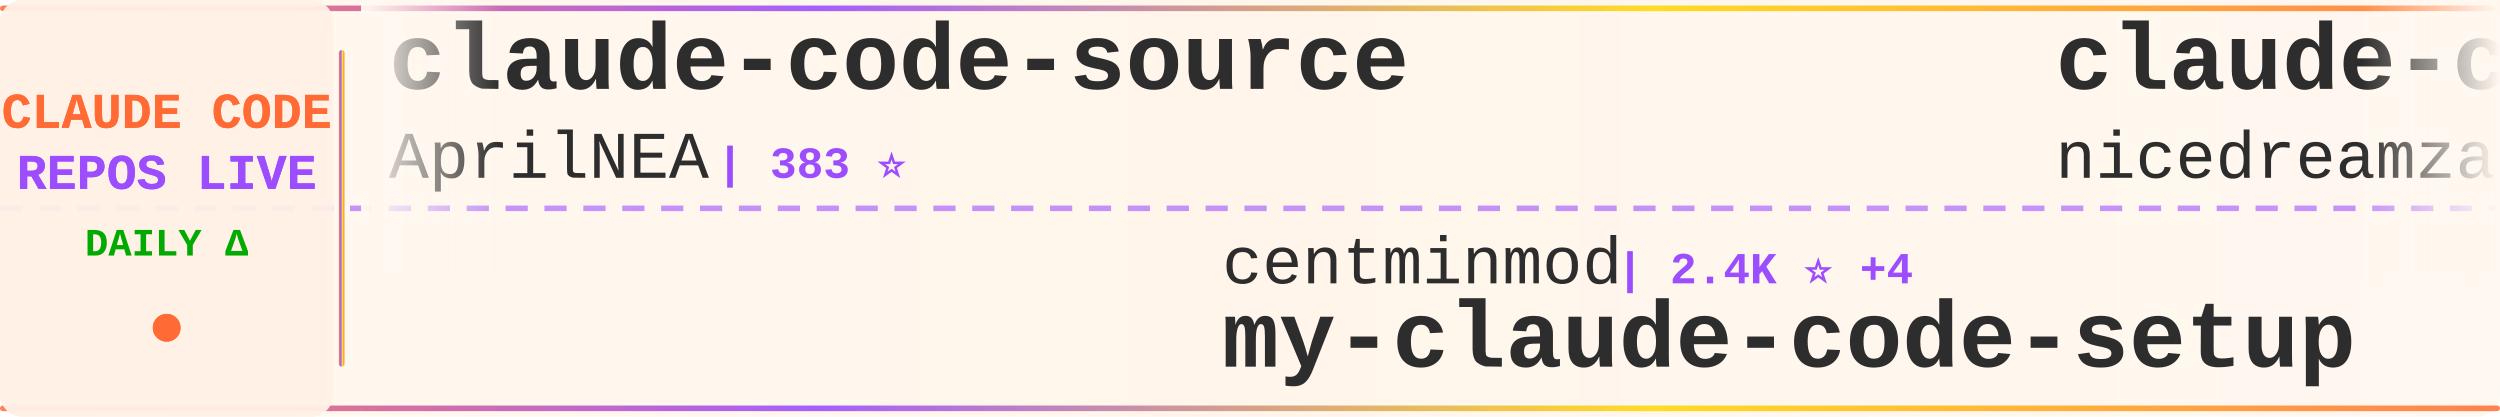
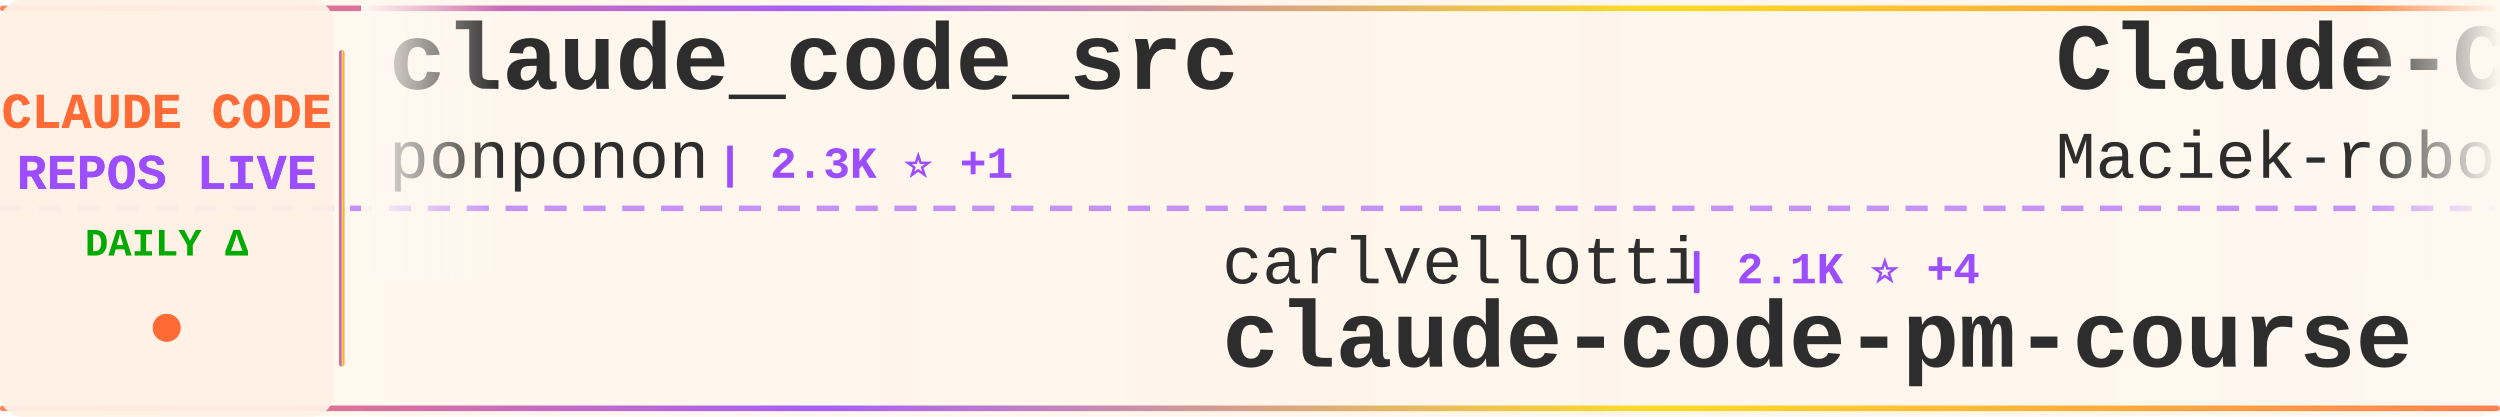
<svg xmlns="http://www.w3.org/2000/svg" width="900" height="150">
  <defs>
    <linearGradient id="tickerBg" x1="0%" y1="0%" x2="100%" y2="0%">
      <stop offset="0%" style="stop-color:#fff8f0;stop-opacity:0.98" />
      <stop offset="50%" style="stop-color:#fff5eb;stop-opacity:1" />
      <stop offset="100%" style="stop-color:#fff8f0;stop-opacity:0.98" />
    </linearGradient>
    <linearGradient id="borderGrad" x1="0%" y1="0%" x2="100%" y2="0%">
      <stop offset="0%" style="stop-color:#FF6B35;stop-opacity:0.85">
        <animate attributeName="stop-opacity" values="0.85;1;0.85" dur="2s" repeatCount="indefinite" />
      </stop>
      <stop offset="33%" style="stop-color:#9C4EFF;stop-opacity:0.9">
        <animate attributeName="stop-opacity" values="0.9;1;0.9" dur="2.2s" repeatCount="indefinite" />
      </stop>
      <stop offset="66%" style="stop-color:#FFD700;stop-opacity:0.85">
        <animate attributeName="stop-opacity" values="0.85;1;0.85" dur="1.8s" repeatCount="indefinite" />
      </stop>
      <stop offset="100%" style="stop-color:#FF6B35;stop-opacity:0.85">
        <animate attributeName="stop-opacity" values="0.85;1;0.85" dur="2s" repeatCount="indefinite" />
      </stop>
    </linearGradient>
    <filter id="textGlow">
      <feGaussianBlur stdDeviation="0.15" result="coloredBlur" />
      <feMerge>
        <feMergeNode in="coloredBlur" />
        <feMergeNode in="SourceGraphic" />
      </feMerge>
    </filter>
    <filter id="metricGlow">
      <feGaussianBlur stdDeviation="0.2" result="coloredBlur" />
      <feMerge>
        <feMergeNode in="coloredBlur" />
        <feMergeNode in="SourceGraphic" />
      </feMerge>
    </filter>
    <linearGradient id="leftFade" x1="0%" y1="0%" x2="100%" y2="0%">
      <stop offset="0%" style="stop-color:#fff8f0;stop-opacity:1" />
      <stop offset="100%" style="stop-color:#fff8f0;stop-opacity:0" />
    </linearGradient>
    <linearGradient id="rightFade" x1="0%" y1="0%" x2="100%" y2="0%">
      <stop offset="0%" style="stop-color:#fff8f0;stop-opacity:0" />
      <stop offset="100%" style="stop-color:#fff8f0;stop-opacity:1" />
    </linearGradient>
  </defs>
  <rect width="900" height="150" fill="url(#tickerBg)" rx="8" />
  <rect x="0" y="2" width="900" height="2" fill="url(#borderGrad)" rx="1" />
  <rect x="0" y="146" width="900" height="2" fill="url(#borderGrad)" rx="1" />
  <line x1="0" y1="75" x2="900" y2="75" stroke="#9C4EFF" stroke-width="2" stroke-dasharray="8 6" opacity="0.6" />
  <rect x="0" y="0" width="120" height="150" fill="#fff0e6" opacity="0.95" rx="8" />
  <text x="60" y="46" font-family="'Courier New', monospace" font-size="18" font-weight="bold" fill="#FF6B35" text-anchor="middle" filter="url(#textGlow)">
    CLAUDE CODE
  </text>
  <text x="60" y="68" font-family="'Courier New', monospace" font-size="18" font-weight="bold" fill="#9C4EFF" text-anchor="middle" filter="url(#textGlow)">
    REPOS LIVE
  </text>
  <text x="60" y="92" font-family="'Courier New', monospace" font-size="14" font-weight="bold" fill="#00aa00" text-anchor="middle">
    DAILY Δ
  </text>
  <circle cx="60" cy="118" r="5" fill="#FF6B35" filter="url(#metricGlow)">
    <animate attributeName="r" values="4;6;4" dur="1.5s" repeatCount="indefinite" />
    <animate attributeName="opacity" values="0.6;1;0.6" dur="1.5s" repeatCount="indefinite" />
  </circle>
  <rect x="122" y="18" width="2" height="114" fill="url(#borderGrad)" rx="1" />
  <clipPath id="tickerClip">
    <rect x="130" y="0" width="770" height="150" />
  </clipPath>
  <g clip-path="url(#tickerClip)">
    <g id="tickerItems">
      <animateTransform attributeName="transform" attributeType="XML" type="translate" from="0 0" to="-3000 0" dur="54s" repeatCount="indefinite" />
      <g transform="translate(0, 0)">
-         <text x="140" y="32" font-family="'Courier New', monospace" font-size="34" font-weight="bold" fill="#2d2d2d">claude-code-source</text>
-         <text x="140" y="64" font-family="'Courier New', monospace" font-size="24" font-weight="normal" fill="#2d2d2d" opacity="1.0">AprilNEA</text>
-         <text x="258" y="64" font-family="'Courier New', monospace" font-size="16" font-weight="bold" fill="#9C4EFF"> | 383 ⭐</text>
+         <text x="140" y="32" font-family="'Courier New', monospace" font-size="34" font-weight="bold" fill="#2d2d2d">claude_code_src</text>
+         <text x="140" y="64" font-family="'Courier New', monospace" font-size="24" font-weight="normal" fill="#2d2d2d" opacity="1.0">ponponon</text>
+         <text x="258" y="64" font-family="'Courier New', monospace" font-size="16" font-weight="bold" fill="#9C4EFF"> | 2.3K ⭐ +1</text>
      </g>
      <g transform="translate(300, 0)">
-         <text x="140" y="102" font-family="'Courier New', monospace" font-size="24" font-weight="normal" fill="#2d2d2d" opacity="1.0">centminmod</text>
-         <text x="282" y="102" font-family="'Courier New', monospace" font-size="16" font-weight="bold" fill="#9C4EFF"> | 2.4K ⭐ +4</text>
-         <text x="140" y="132" font-family="'Courier New', monospace" font-size="34" font-weight="bold" fill="#2d2d2d">my-claude-code-setup</text>
+         <text x="140" y="102" font-family="'Courier New', monospace" font-size="24" font-weight="normal" fill="#2d2d2d" opacity="1.0">carlvellotti</text>
+         <text x="306" y="102" font-family="'Courier New', monospace" font-size="16" font-weight="bold" fill="#9C4EFF"> | 2.1K ⭐ +4</text>
+         <text x="140" y="132" font-family="'Courier New', monospace" font-size="34" font-weight="bold" fill="#2d2d2d">claude-code-pm-course</text>
      </g>
      <g transform="translate(600, 0)">
-         <text x="140" y="32" font-family="'Courier New', monospace" font-size="34" font-weight="bold" fill="#2d2d2d">claude-code-local</text>
-         <text x="140" y="64" font-family="'Courier New', monospace" font-size="24" font-weight="normal" fill="#2d2d2d" opacity="1.0">nicedreamzapp</text>
-         <text x="318" y="64" font-family="'Courier New', monospace" font-size="16" font-weight="bold" fill="#9C4EFF"> | 2.7K ⭐ +4</text>
+         <text x="140" y="32" font-family="'Courier New', monospace" font-size="34" font-weight="bold" fill="#2d2d2d">Claude-Code-Usage-Monito...</text>
+         <text x="140" y="64" font-family="'Courier New', monospace" font-size="24" font-weight="normal" fill="#2d2d2d" opacity="1.0">Maciek-roboblog</text>
+         <text x="342" y="64" font-family="'Courier New', monospace" font-size="16" font-weight="bold" fill="#9C4EFF"> | 8.1K ⭐ +7</text>
      </g>
      <g transform="translate(900, 0)">
-         <text x="140" y="102" font-family="'Courier New', monospace" font-size="24" font-weight="normal" fill="#2d2d2d" opacity="1.0">Donchitos</text>
-         <text x="270" y="102" font-family="'Courier New', monospace" font-size="16" font-weight="bold" fill="#9C4EFF"> | 20.7K ⭐ +81</text>
-         <text x="140" y="132" font-family="'Courier New', monospace" font-size="34" font-weight="bold" fill="#2d2d2d">Claude-Code-Game-Studios</text>
+         <text x="140" y="102" font-family="'Courier New', monospace" font-size="24" font-weight="normal" fill="#2d2d2d" opacity="1.0">wanshuiyin</text>
+         <text x="282" y="102" font-family="'Courier New', monospace" font-size="16" font-weight="bold" fill="#9C4EFF"> | 11.3K ⭐ +70</text>
+         <text x="140" y="132" font-family="'Courier New', monospace" font-size="34" font-weight="bold" fill="#2d2d2d">Auto-claude-code-researc...</text>
      </g>
      <g transform="translate(1200, 0)">
-         <text x="140" y="32" font-family="'Courier New', monospace" font-size="34" font-weight="bold" fill="#2d2d2d">claude-code</text>
-         <text x="140" y="64" font-family="'Courier New', monospace" font-size="24" font-weight="normal" fill="#2d2d2d" opacity="1.0">alex000kim</text>
-         <text x="282" y="64" font-family="'Courier New', monospace" font-size="16" font-weight="bold" fill="#9C4EFF"> | 227 ⭐</text>
+         <text x="140" y="32" font-family="'Courier New', monospace" font-size="34" font-weight="bold" fill="#2d2d2d">skills</text>
+         <text x="140" y="64" font-family="'Courier New', monospace" font-size="24" font-weight="normal" fill="#2d2d2d" opacity="1.0">anthropics</text>
+         <text x="282" y="64" font-family="'Courier New', monospace" font-size="16" font-weight="bold" fill="#9C4EFF"> | 145.9K ⭐ +468</text>
      </g>
      <g transform="translate(1500, 0)">
-         <text x="140" y="102" font-family="'Courier New', monospace" font-size="24" font-weight="normal" fill="#2d2d2d" opacity="1.0">disler</text>
-         <text x="234" y="102" font-family="'Courier New', monospace" font-size="16" font-weight="bold" fill="#9C4EFF"> | 1.3K ⭐ +11</text>
-         <text x="140" y="132" font-family="'Courier New', monospace" font-size="34" font-weight="bold" fill="#2d2d2d">pi-vs-claude-code</text>
+         <text x="140" y="102" font-family="'Courier New', monospace" font-size="24" font-weight="normal" fill="#2d2d2d" opacity="1.0">https-deeplearning-ai</text>
+         <text x="414" y="102" font-family="'Courier New', monospace" font-size="16" font-weight="bold" fill="#9C4EFF"> | 522 ⭐</text>
+         <text x="140" y="132" font-family="'Courier New', monospace" font-size="34" font-weight="bold" fill="#2d2d2d">sc-claude-code-files</text>
      </g>
      <g transform="translate(1800, 0)">
-         <text x="140" y="32" font-family="'Courier New', monospace" font-size="34" font-weight="bold" fill="#2d2d2d">claude-code-my-workflow</text>
-         <text x="140" y="64" font-family="'Courier New', monospace" font-size="24" font-weight="normal" fill="#2d2d2d" opacity="1.0">pedrohcgs</text>
-         <text x="270" y="64" font-family="'Courier New', monospace" font-size="16" font-weight="bold" fill="#9C4EFF"> | 1.2K ⭐ +5</text>
+         <text x="140" y="32" font-family="'Courier New', monospace" font-size="34" font-weight="bold" fill="#2d2d2d">ClaudeCode</text>
+         <text x="140" y="64" font-family="'Courier New', monospace" font-size="24" font-weight="normal" fill="#2d2d2d" opacity="1.0">guanshan</text>
+         <text x="258" y="64" font-family="'Courier New', monospace" font-size="16" font-weight="bold" fill="#9C4EFF"> | 60 ⭐</text>
      </g>
      <g transform="translate(2100, 0)">
-         <text x="140" y="102" font-family="'Courier New', monospace" font-size="24" font-weight="normal" fill="#2d2d2d" opacity="1.0">sickn33</text>
-         <text x="246" y="102" font-family="'Courier New', monospace" font-size="16" font-weight="bold" fill="#9C4EFF"> | 39.5K ⭐ +113</text>
-         <text x="140" y="132" font-family="'Courier New', monospace" font-size="34" font-weight="bold" fill="#2d2d2d">antigravity-awesome-skil...</text>
-       </g>
-       <g transform="translate(2400, 0)">
-         <text x="140" y="32" font-family="'Courier New', monospace" font-size="34" font-weight="bold" fill="#2d2d2d">claude-code-plugins-plus...</text>
-         <text x="140" y="64" font-family="'Courier New', monospace" font-size="24" font-weight="normal" fill="#2d2d2d" opacity="1.0">jeremylongshore</text>
-         <text x="342" y="64" font-family="'Courier New', monospace" font-size="16" font-weight="bold" fill="#9C4EFF"> | 2.3K ⭐ +3</text>
-       </g>
-       <g transform="translate(2700, 0)">
        <text x="140" y="102" font-family="'Courier New', monospace" font-size="24" font-weight="normal" fill="#2d2d2d" opacity="1.0">RichardAtCT</text>
        <text x="294" y="102" font-family="'Courier New', monospace" font-size="16" font-weight="bold" fill="#9C4EFF"> | 2.7K ⭐ +7</text>
        <text x="140" y="132" font-family="'Courier New', monospace" font-size="34" font-weight="bold" fill="#2d2d2d">claude-code-telegram</text>
      </g>
+       <g transform="translate(2400, 0)">
+         <text x="140" y="32" font-family="'Courier New', monospace" font-size="34" font-weight="bold" fill="#2d2d2d">Claude-Code-Game-Studios</text>
+         <text x="140" y="64" font-family="'Courier New', monospace" font-size="24" font-weight="normal" fill="#2d2d2d" opacity="1.0">Donchitos</text>
+         <text x="270" y="64" font-family="'Courier New', monospace" font-size="16" font-weight="bold" fill="#9C4EFF"> | 20.7K ⭐ +75</text>
+       </g>
+       <g transform="translate(2700, 0)">
+         <text x="140" y="102" font-family="'Courier New', monospace" font-size="24" font-weight="normal" fill="#2d2d2d" opacity="1.0">Pimzino</text>
+         <text x="246" y="102" font-family="'Courier New', monospace" font-size="16" font-weight="bold" fill="#9C4EFF"> | 3.8K ⭐ +1</text>
+         <text x="140" y="132" font-family="'Courier New', monospace" font-size="34" font-weight="bold" fill="#2d2d2d">claude-code-spec-workflo...</text>
+       </g>
      <g transform="translate(3000, 0)">
-         <text x="140" y="32" font-family="'Courier New', monospace" font-size="34" font-weight="bold" fill="#2d2d2d">claude-code-source</text>
-         <text x="140" y="64" font-family="'Courier New', monospace" font-size="24" font-weight="normal" fill="#2d2d2d" opacity="1.0">AprilNEA</text>
-         <text x="258" y="64" font-family="'Courier New', monospace" font-size="16" font-weight="bold" fill="#9C4EFF"> | 383 ⭐</text>
+         <text x="140" y="32" font-family="'Courier New', monospace" font-size="34" font-weight="bold" fill="#2d2d2d">claude_code_src</text>
+         <text x="140" y="64" font-family="'Courier New', monospace" font-size="24" font-weight="normal" fill="#2d2d2d" opacity="1.0">ponponon</text>
+         <text x="258" y="64" font-family="'Courier New', monospace" font-size="16" font-weight="bold" fill="#9C4EFF"> | 2.3K ⭐ +1</text>
      </g>
      <g transform="translate(3300, 0)">
-         <text x="140" y="102" font-family="'Courier New', monospace" font-size="24" font-weight="normal" fill="#2d2d2d" opacity="1.0">centminmod</text>
-         <text x="282" y="102" font-family="'Courier New', monospace" font-size="16" font-weight="bold" fill="#9C4EFF"> | 2.4K ⭐ +4</text>
-         <text x="140" y="132" font-family="'Courier New', monospace" font-size="34" font-weight="bold" fill="#2d2d2d">my-claude-code-setup</text>
+         <text x="140" y="102" font-family="'Courier New', monospace" font-size="24" font-weight="normal" fill="#2d2d2d" opacity="1.0">carlvellotti</text>
+         <text x="306" y="102" font-family="'Courier New', monospace" font-size="16" font-weight="bold" fill="#9C4EFF"> | 2.1K ⭐ +4</text>
+         <text x="140" y="132" font-family="'Courier New', monospace" font-size="34" font-weight="bold" fill="#2d2d2d">claude-code-pm-course</text>
      </g>
      <g transform="translate(3600, 0)">
-         <text x="140" y="32" font-family="'Courier New', monospace" font-size="34" font-weight="bold" fill="#2d2d2d">claude-code-local</text>
-         <text x="140" y="64" font-family="'Courier New', monospace" font-size="24" font-weight="normal" fill="#2d2d2d" opacity="1.0">nicedreamzapp</text>
-         <text x="318" y="64" font-family="'Courier New', monospace" font-size="16" font-weight="bold" fill="#9C4EFF"> | 2.7K ⭐ +4</text>
+         <text x="140" y="32" font-family="'Courier New', monospace" font-size="34" font-weight="bold" fill="#2d2d2d">Claude-Code-Usage-Monito...</text>
+         <text x="140" y="64" font-family="'Courier New', monospace" font-size="24" font-weight="normal" fill="#2d2d2d" opacity="1.0">Maciek-roboblog</text>
+         <text x="342" y="64" font-family="'Courier New', monospace" font-size="16" font-weight="bold" fill="#9C4EFF"> | 8.1K ⭐ +7</text>
      </g>
      <g transform="translate(3900, 0)">
-         <text x="140" y="102" font-family="'Courier New', monospace" font-size="24" font-weight="normal" fill="#2d2d2d" opacity="1.0">Donchitos</text>
-         <text x="270" y="102" font-family="'Courier New', monospace" font-size="16" font-weight="bold" fill="#9C4EFF"> | 20.7K ⭐ +81</text>
-         <text x="140" y="132" font-family="'Courier New', monospace" font-size="34" font-weight="bold" fill="#2d2d2d">Claude-Code-Game-Studios</text>
+         <text x="140" y="102" font-family="'Courier New', monospace" font-size="24" font-weight="normal" fill="#2d2d2d" opacity="1.0">wanshuiyin</text>
+         <text x="282" y="102" font-family="'Courier New', monospace" font-size="16" font-weight="bold" fill="#9C4EFF"> | 11.3K ⭐ +70</text>
+         <text x="140" y="132" font-family="'Courier New', monospace" font-size="34" font-weight="bold" fill="#2d2d2d">Auto-claude-code-researc...</text>
      </g>
    </g>
  </g>
  <rect x="130" y="0" width="50" height="100" fill="url(#leftFade)" />
  <rect x="850" y="0" width="50" height="100" fill="url(#rightFade)" />
</svg>
